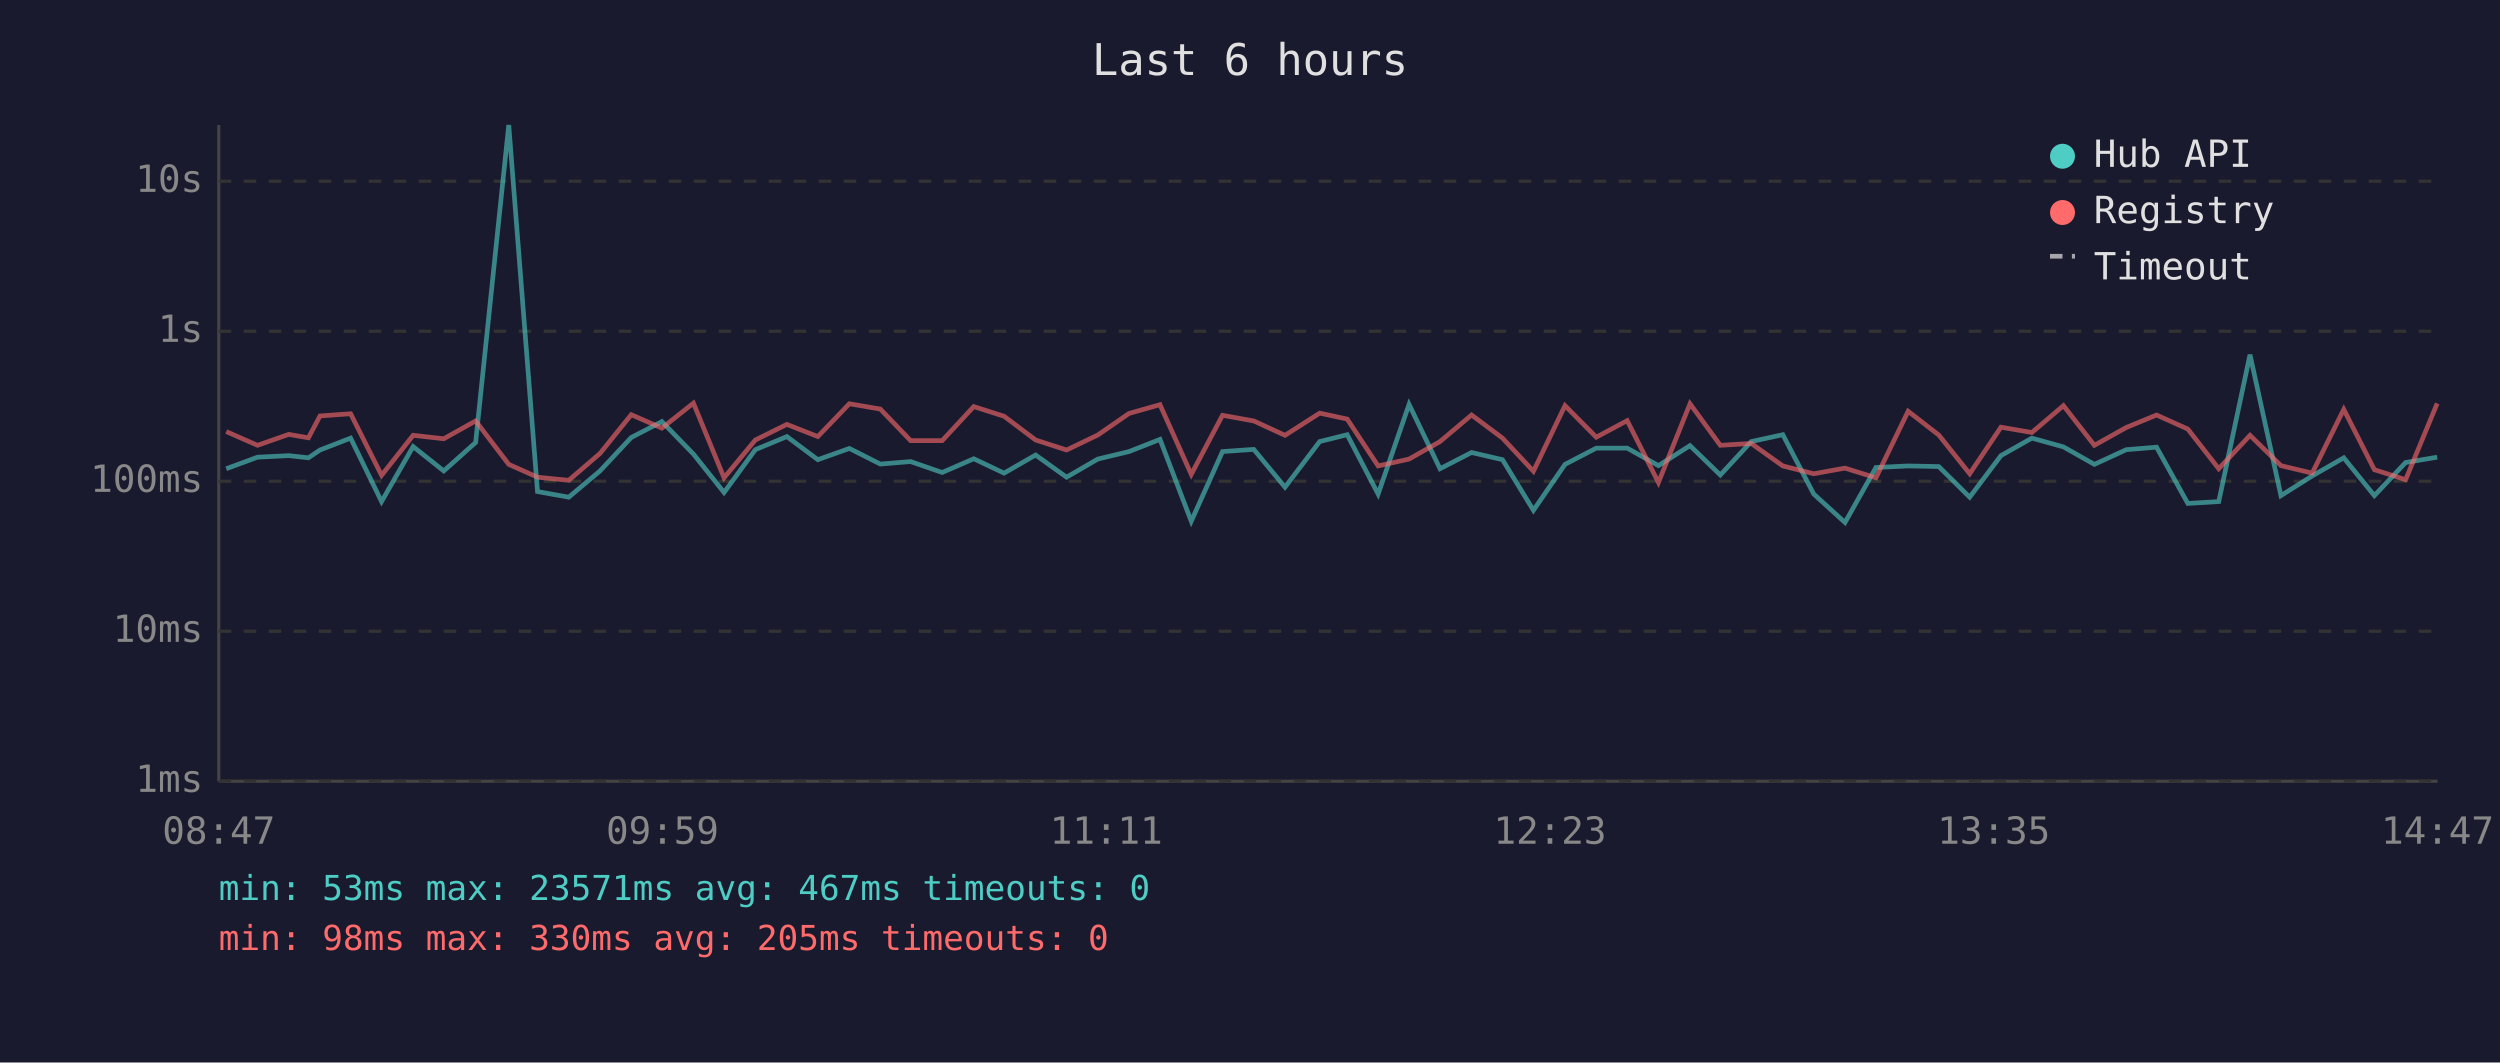
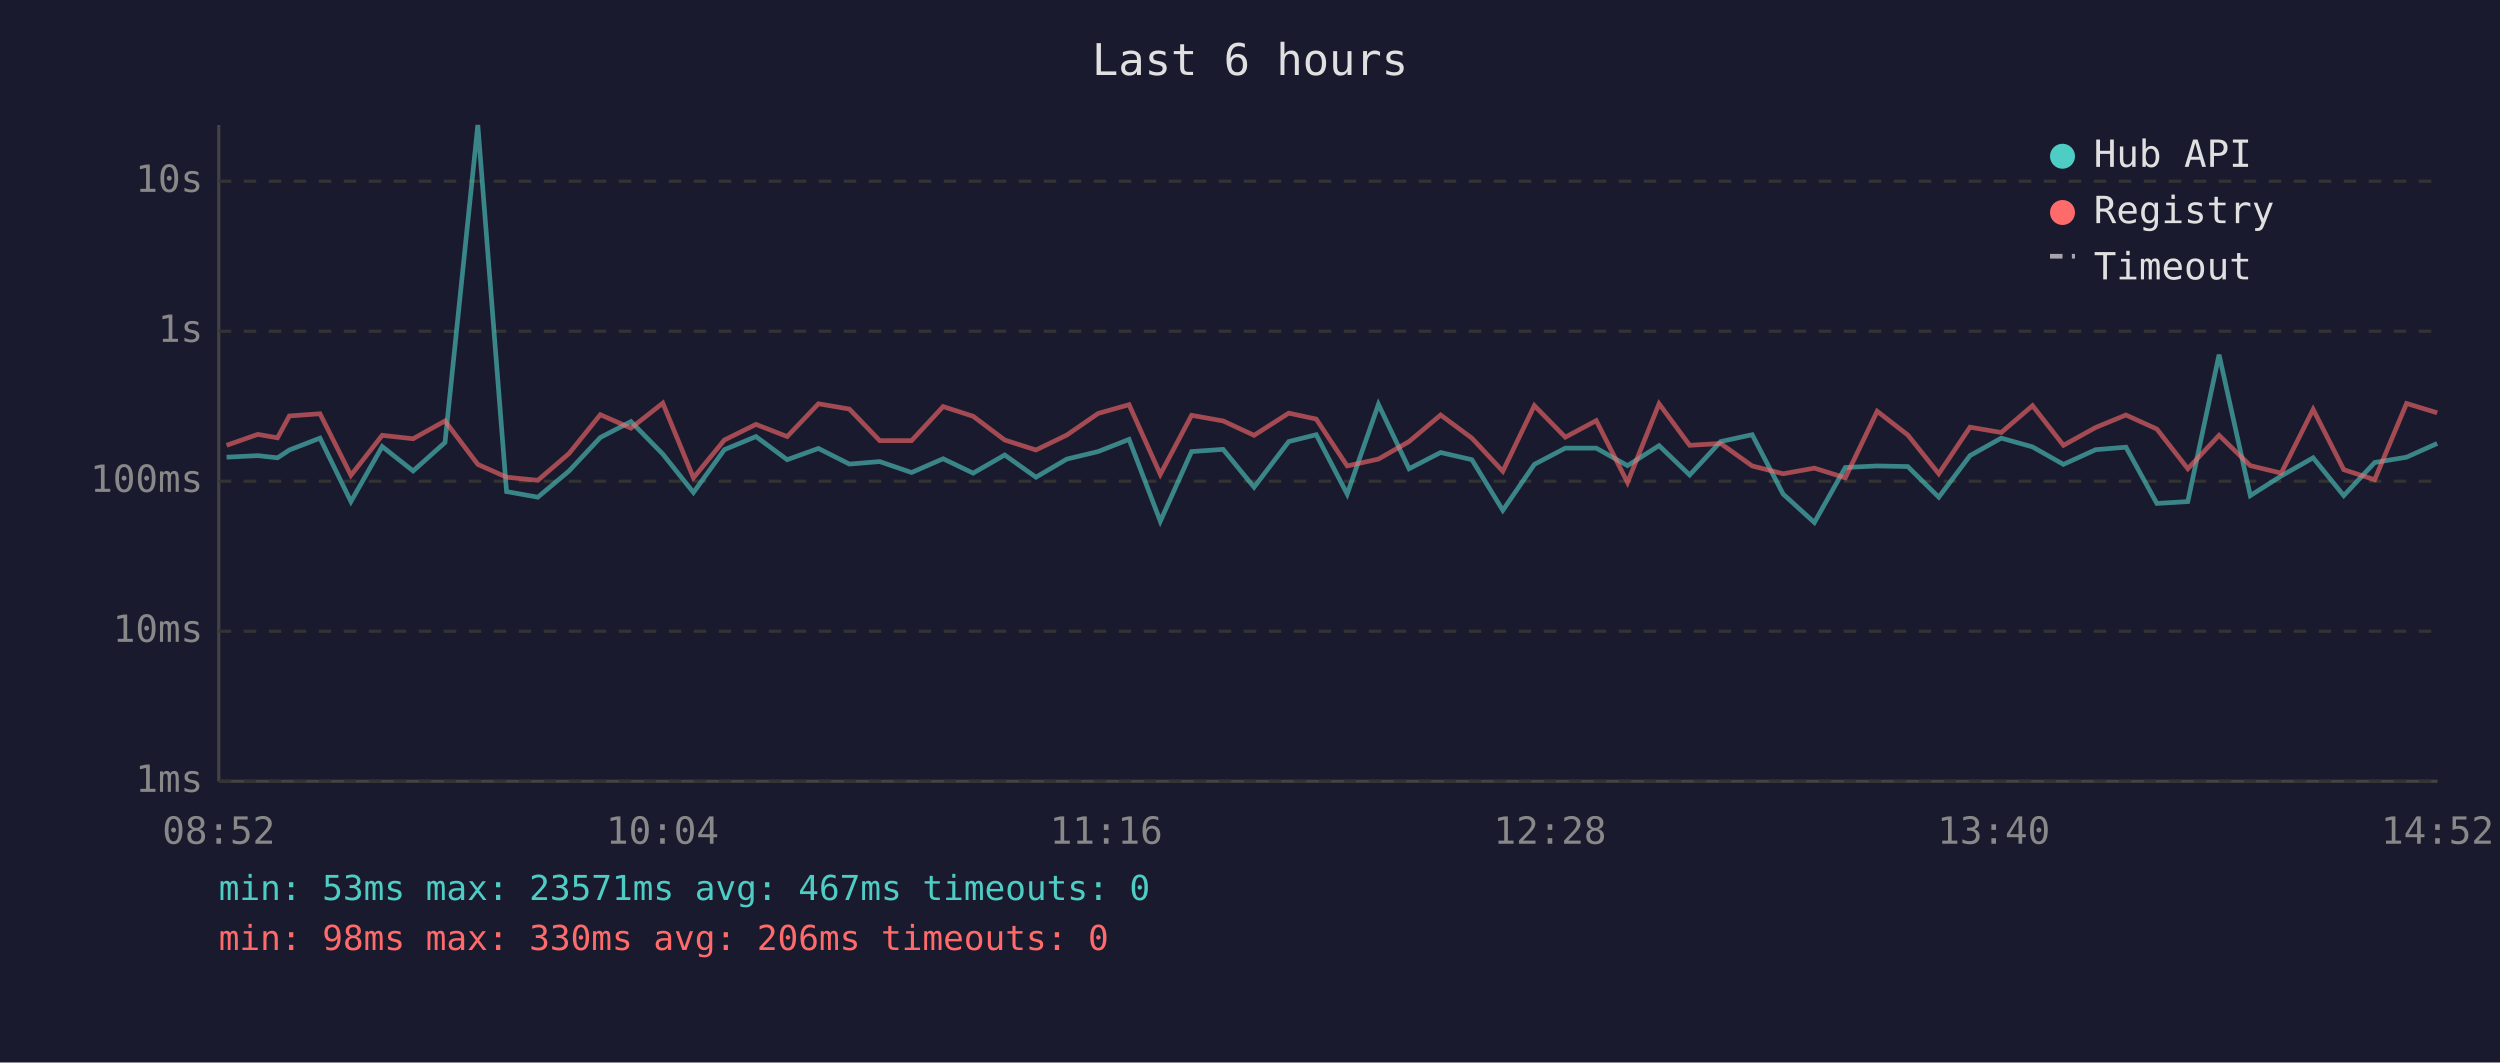
<svg xmlns="http://www.w3.org/2000/svg" viewBox="0 0 800 340" font-family="monospace" font-size="12">
  <rect width="800" height="340" fill="#1a1a2e" />
  <text x="400" y="24" fill="#e0e0e0" font-size="14" text-anchor="middle">Last 6 hours</text>
  <line x1="70" y1="40" x2="70" y2="250" stroke="#444" stroke-width="1" />
  <line x1="70" y1="250" x2="780" y2="250" stroke="#444" stroke-width="1" />
  <line x1="70" y1="250" x2="780" y2="250" stroke="#333" stroke-width="1" stroke-dasharray="4" />
  <text x="65" y="250" fill="#888" text-anchor="end" dominant-baseline="middle">1ms</text>
  <line x1="70" y1="202" x2="780" y2="202" stroke="#333" stroke-width="1" stroke-dasharray="4" />
  <text x="65" y="202" fill="#888" text-anchor="end" dominant-baseline="middle">10ms</text>
  <line x1="70" y1="154" x2="780" y2="154" stroke="#333" stroke-width="1" stroke-dasharray="4" />
  <text x="65" y="154" fill="#888" text-anchor="end" dominant-baseline="middle">100ms</text>
  <line x1="70" y1="106" x2="780" y2="106" stroke="#333" stroke-width="1" stroke-dasharray="4" />
  <text x="65" y="106" fill="#888" text-anchor="end" dominant-baseline="middle">1s</text>
  <line x1="70" y1="58" x2="780" y2="58" stroke="#333" stroke-width="1" stroke-dasharray="4" />
  <text x="65" y="58" fill="#888" text-anchor="end" dominant-baseline="middle">10s</text>
-   <text x="70" y="270" fill="#888" text-anchor="middle">08:47</text>
-   <text x="212" y="270" fill="#888" text-anchor="middle">09:59</text>
-   <text x="354" y="270" fill="#888" text-anchor="middle">11:11</text>
-   <text x="496" y="270" fill="#888" text-anchor="middle">12:23</text>
-   <text x="638" y="270" fill="#888" text-anchor="middle">13:35</text>
-   <text x="780" y="270" fill="#888" text-anchor="middle">14:47</text>
-   <polyline points="72.4,150.0 82.4,146.3 92.4,145.8 98.7,146.5 102.4,144.0 112.2,140.2 122.1,160.5 132.2,142.9 142.0,150.7 152.2,141.6 162.8,40.0 172.0,157.3 182.0,159.1 192.0,150.7 202.0,140.0 211.8,134.9 221.9,145.3 231.7,157.6 241.7,143.9 251.8,139.7 261.7,147.1 271.8,143.5 281.7,148.5 291.4,147.7 301.5,151.2 311.6,146.8 321.3,151.4 331.4,145.6 341.3,152.7 351.3,146.9 361.3,144.5 371.2,140.6 381.2,166.8 391.2,144.5 401.2,143.8 411.2,155.9 422.3,141.3 431.1,139.1 441.0,158.1 450.9,129.4 460.8,150.0 470.9,144.8 480.8,147.1 490.7,163.3 500.8,148.6 510.8,143.4 520.7,143.4 530.7,149.0 540.8,142.6 550.5,152.0 560.4,141.3 570.5,139.1 580.4,158.1 590.4,167.2 600.3,149.6 610.6,149.1 620.4,149.3 630.3,159.1 640.3,145.8 650.2,140.2 660.3,143.0 670.2,148.6 680.4,143.9 690.1,143.1 700.1,161.1 710.0,160.5 720.0,113.5 729.9,158.6 739.9,152.3 750.0,146.5 759.8,158.6 769.8,148.0 779.9,146.3" fill="none" stroke="#4ecdc4" stroke-width="1.5" opacity="0.6" />
-   <polyline points="72.4,138.1 82.4,142.5 92.4,139.0 98.7,140.1 102.4,133.1 112.2,132.4 122.1,152.1 132.2,139.3 142.0,140.4 152.2,134.7 162.8,148.6 172.0,152.7 182.0,153.7 192.0,145.1 202.0,132.7 211.8,137.0 221.9,129.0 231.7,152.9 241.7,140.8 251.8,135.8 261.7,139.7 271.8,129.2 281.7,130.9 291.4,141.0 301.5,141.0 311.6,130.1 321.3,133.2 331.4,140.8 341.3,144.0 351.3,139.2 361.3,132.3 371.2,129.5 381.2,151.8 391.2,132.9 401.2,134.7 411.2,139.3 422.3,132.2 431.1,134.1 441.0,149.1 450.9,146.9 460.8,141.3 470.9,132.8 480.8,140.2 490.7,150.8 500.8,129.8 510.8,139.9 520.7,134.6 530.7,154.4 540.8,129.2 550.5,142.5 560.4,141.9 570.5,149.1 580.4,151.6 590.4,149.8 600.3,152.9 610.6,131.6 620.4,139.2 630.3,151.6 640.3,136.7 650.2,138.4 660.3,129.8 670.2,142.5 680.4,136.8 690.1,132.8 700.1,137.3 710.0,150.0 720.0,139.3 729.9,149.0 739.9,151.4 750.0,131.0 759.8,150.3 769.8,153.5 779.9,129.1" fill="none" stroke="#ff6b6b" stroke-width="1.5" opacity="0.6" />
+   <text x="70" y="270" fill="#888" text-anchor="middle">08:52</text>
+   <text x="212" y="270" fill="#888" text-anchor="middle">10:04</text>
+   <text x="354" y="270" fill="#888" text-anchor="middle">11:16</text>
+   <text x="496" y="270" fill="#888" text-anchor="middle">12:28</text>
+   <text x="638" y="270" fill="#888" text-anchor="middle">13:40</text>
+   <text x="780" y="270" fill="#888" text-anchor="middle">14:52</text>
+   <polyline points="72.5,146.3 82.5,145.8 88.8,146.5 92.6,144.0 102.4,140.2 112.3,160.5 122.3,142.9 132.2,150.7 142.4,141.6 152.9,40.0 162.1,157.3 172.1,159.1 182.1,150.7 192.1,140.0 201.9,134.9 212.1,145.3 221.9,157.6 231.8,143.9 241.9,139.7 251.9,147.1 261.9,143.5 271.8,148.5 281.5,147.7 291.7,151.2 301.8,146.8 311.4,151.4 321.5,145.6 331.5,152.7 341.4,146.9 351.4,144.5 361.3,140.6 371.3,166.8 381.3,144.5 391.4,143.8 401.3,155.9 412.4,141.3 421.2,139.1 431.1,158.1 441.1,129.4 450.9,150.0 461.0,144.8 471.0,147.1 480.9,163.3 491.0,148.6 500.9,143.4 510.8,143.4 520.8,149.0 530.9,142.6 540.7,152.0 550.6,141.3 560.7,139.1 570.6,158.1 580.6,167.2 590.5,149.6 600.7,149.1 610.5,149.3 620.4,159.1 630.4,145.8 640.4,140.2 650.4,143.0 660.3,148.6 670.6,143.9 680.3,143.1 690.2,161.1 700.1,160.5 710.1,113.5 720.1,158.6 730.0,152.3 740.2,146.5 750.0,158.6 759.9,148.0 770.1,146.3 779.9,141.9" fill="none" stroke="#4ecdc4" stroke-width="1.5" opacity="0.6" />
+   <polyline points="72.5,142.5 82.5,139.0 88.8,140.1 92.6,133.1 102.4,132.4 112.3,152.1 122.3,139.3 132.2,140.4 142.4,134.7 152.9,148.6 162.1,152.7 172.1,153.7 182.1,145.1 192.1,132.7 201.9,137.0 212.1,129.0 221.9,152.9 231.8,140.8 241.9,135.8 251.9,139.7 261.9,129.2 271.8,130.9 281.5,141.0 291.7,141.0 301.8,130.1 311.4,133.2 321.5,140.8 331.5,144.0 341.4,139.2 351.4,132.3 361.3,129.5 371.3,151.8 381.3,132.9 391.4,134.7 401.3,139.3 412.4,132.2 421.2,134.1 431.1,149.1 441.1,146.9 450.9,141.3 461.0,132.8 471.0,140.2 480.9,150.8 491.0,129.8 500.9,139.9 510.8,134.6 520.8,154.4 530.9,129.2 540.7,142.5 550.6,141.9 560.7,149.1 570.6,151.6 580.6,149.8 590.5,152.9 600.7,131.6 610.5,139.2 620.4,151.6 630.4,136.7 640.4,138.4 650.4,129.8 660.3,142.5 670.6,136.8 680.3,132.8 690.2,137.3 700.1,150.0 710.1,139.3 720.1,149.0 730.0,151.4 740.2,131.0 750.0,150.3 759.9,153.5 770.1,129.1 779.9,132.1" fill="none" stroke="#ff6b6b" stroke-width="1.5" opacity="0.6" />
  <circle cx="660" cy="50" r="4" fill="#4ecdc4" />
  <text x="670" y="50" fill="#e0e0e0" dominant-baseline="middle">Hub API</text>
  <circle cx="660" cy="68" r="4" fill="#ff6b6b" />
  <text x="670" y="68" fill="#e0e0e0" dominant-baseline="middle">Registry</text>
  <line x1="656" y1="82" x2="664" y2="82" stroke="#e0e0e0" stroke-width="1.5" stroke-dasharray="4,3" opacity="0.7" />
  <text x="670" y="86" fill="#e0e0e0" dominant-baseline="middle">Timeout</text>
  <text x="70" y="288" fill="#4ecdc4" font-size="11">min: 53ms  max: 23571ms  avg: 467ms  timeouts: 0</text>
-   <text x="70" y="304" fill="#ff6b6b" font-size="11">min: 98ms  max: 330ms  avg: 205ms  timeouts: 0</text>
+   <text x="70" y="304" fill="#ff6b6b" font-size="11">min: 98ms  max: 330ms  avg: 206ms  timeouts: 0</text>
</svg>
